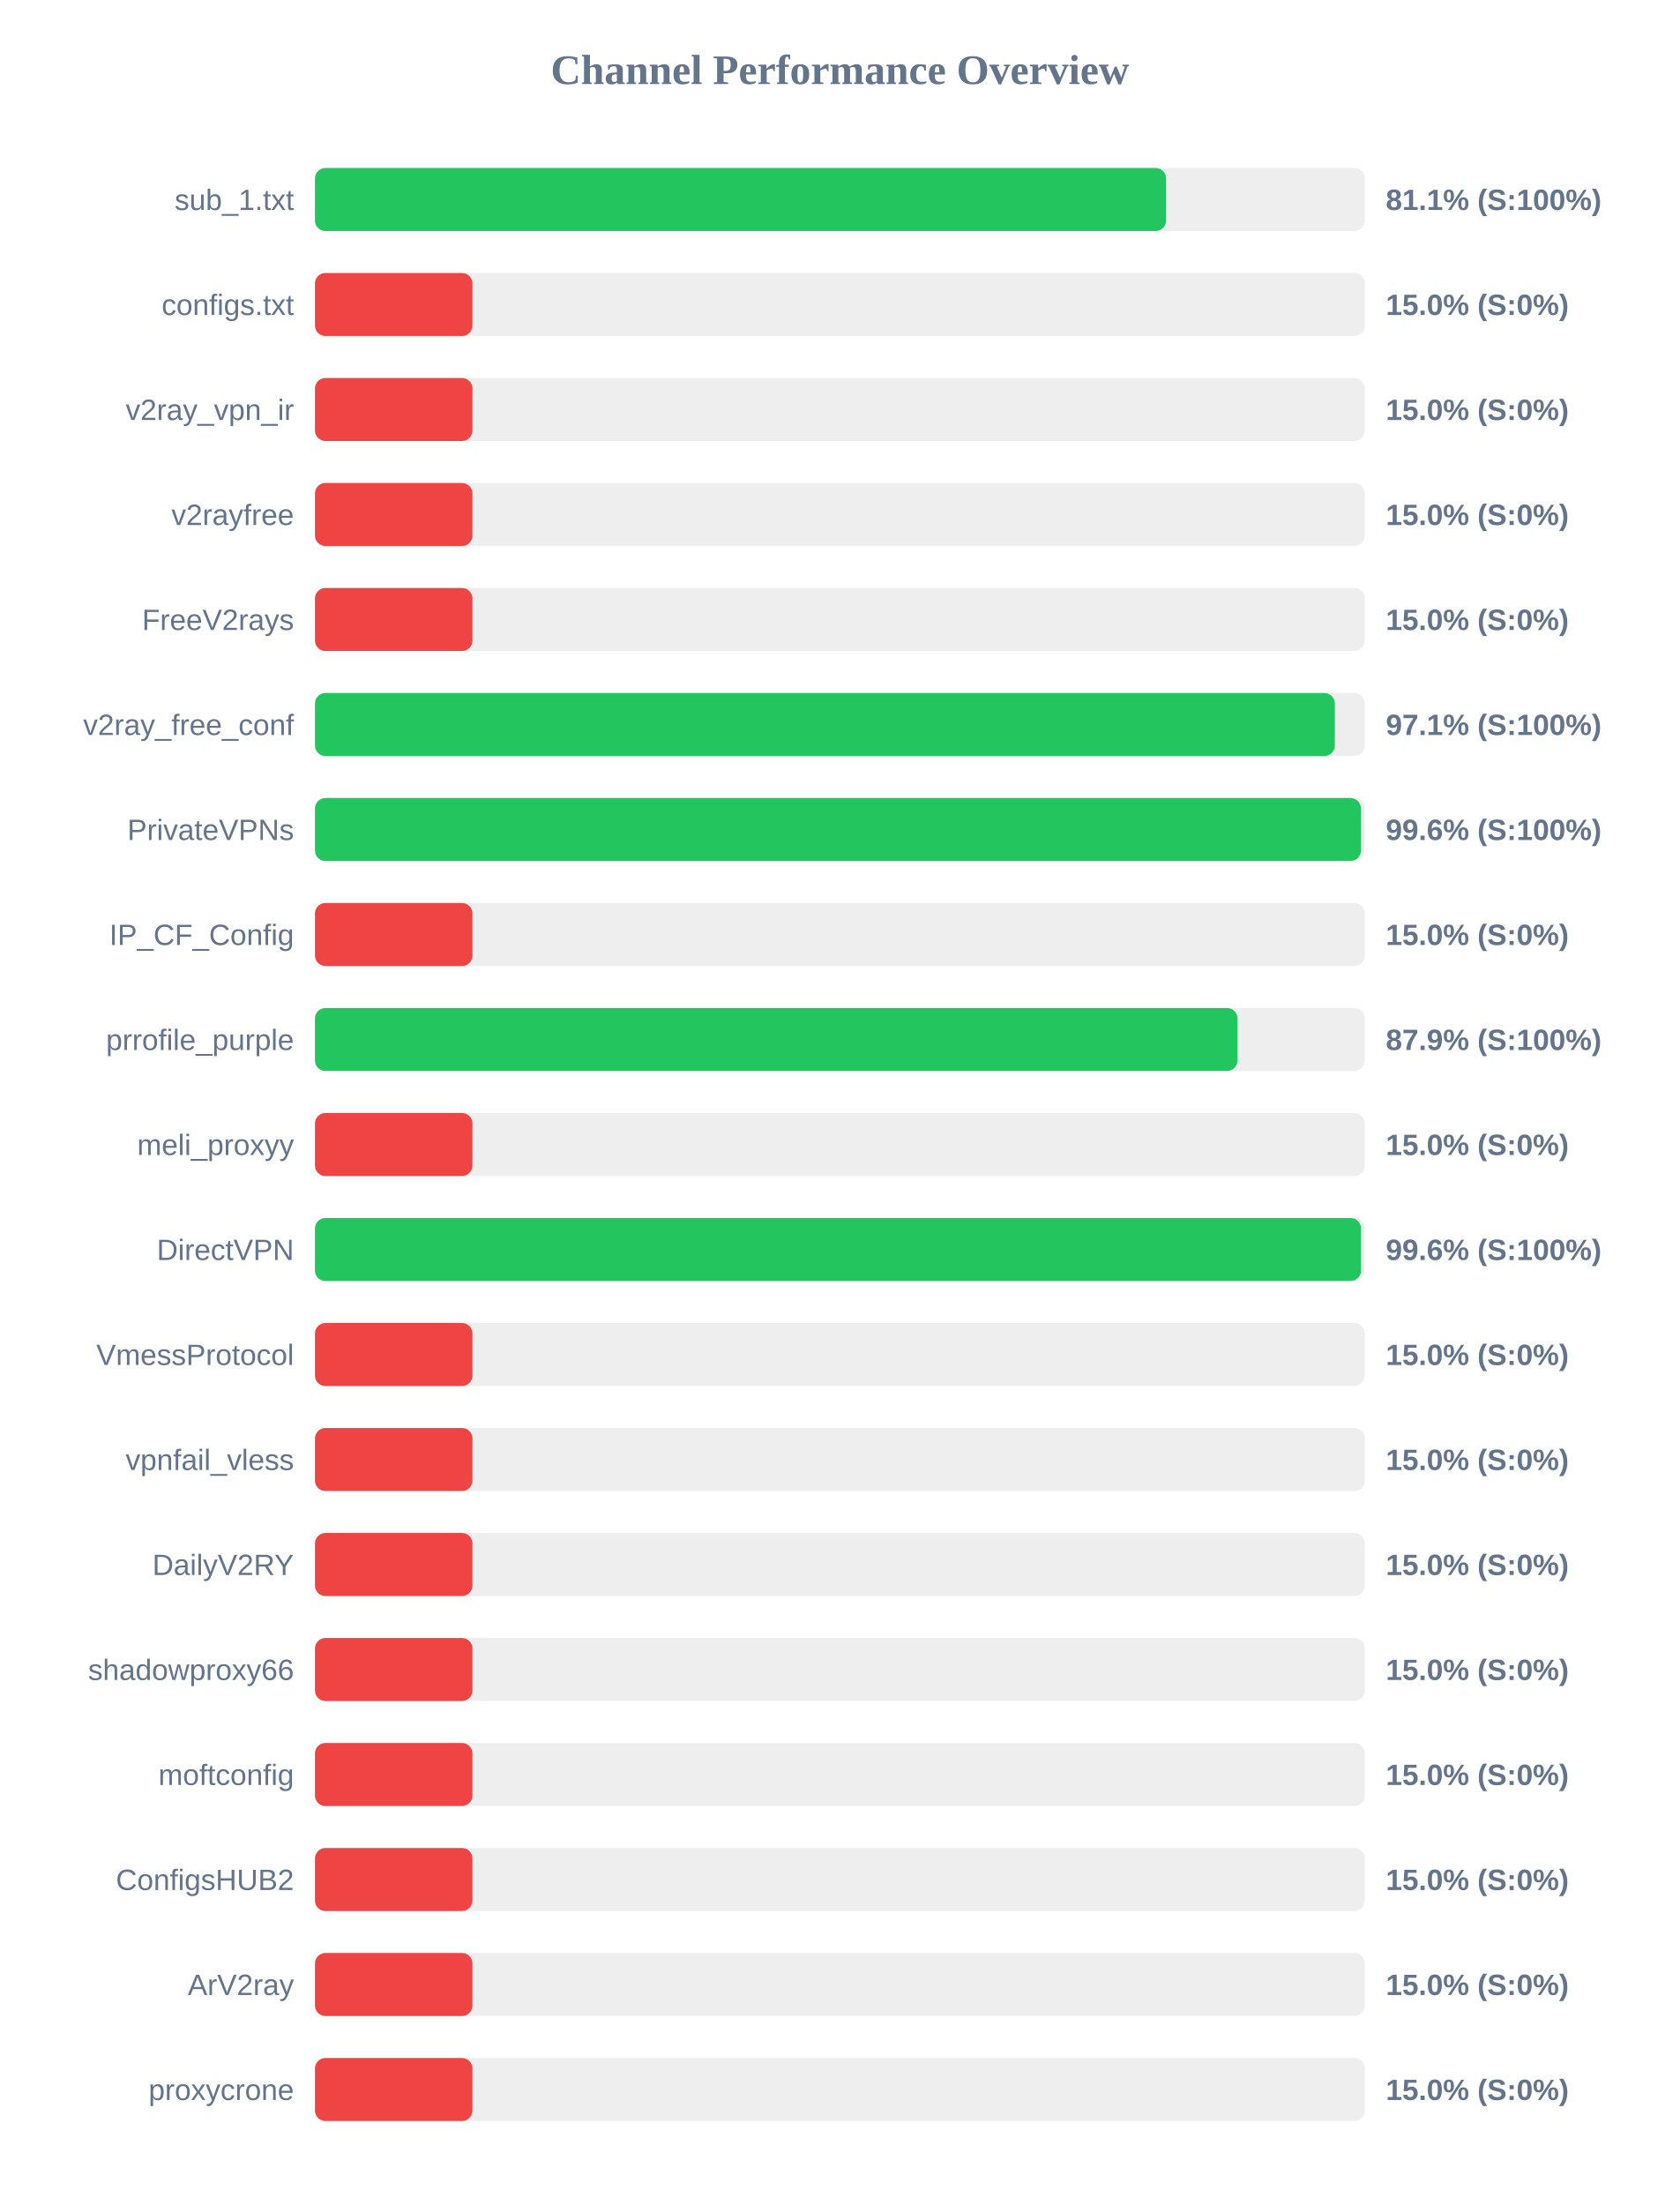
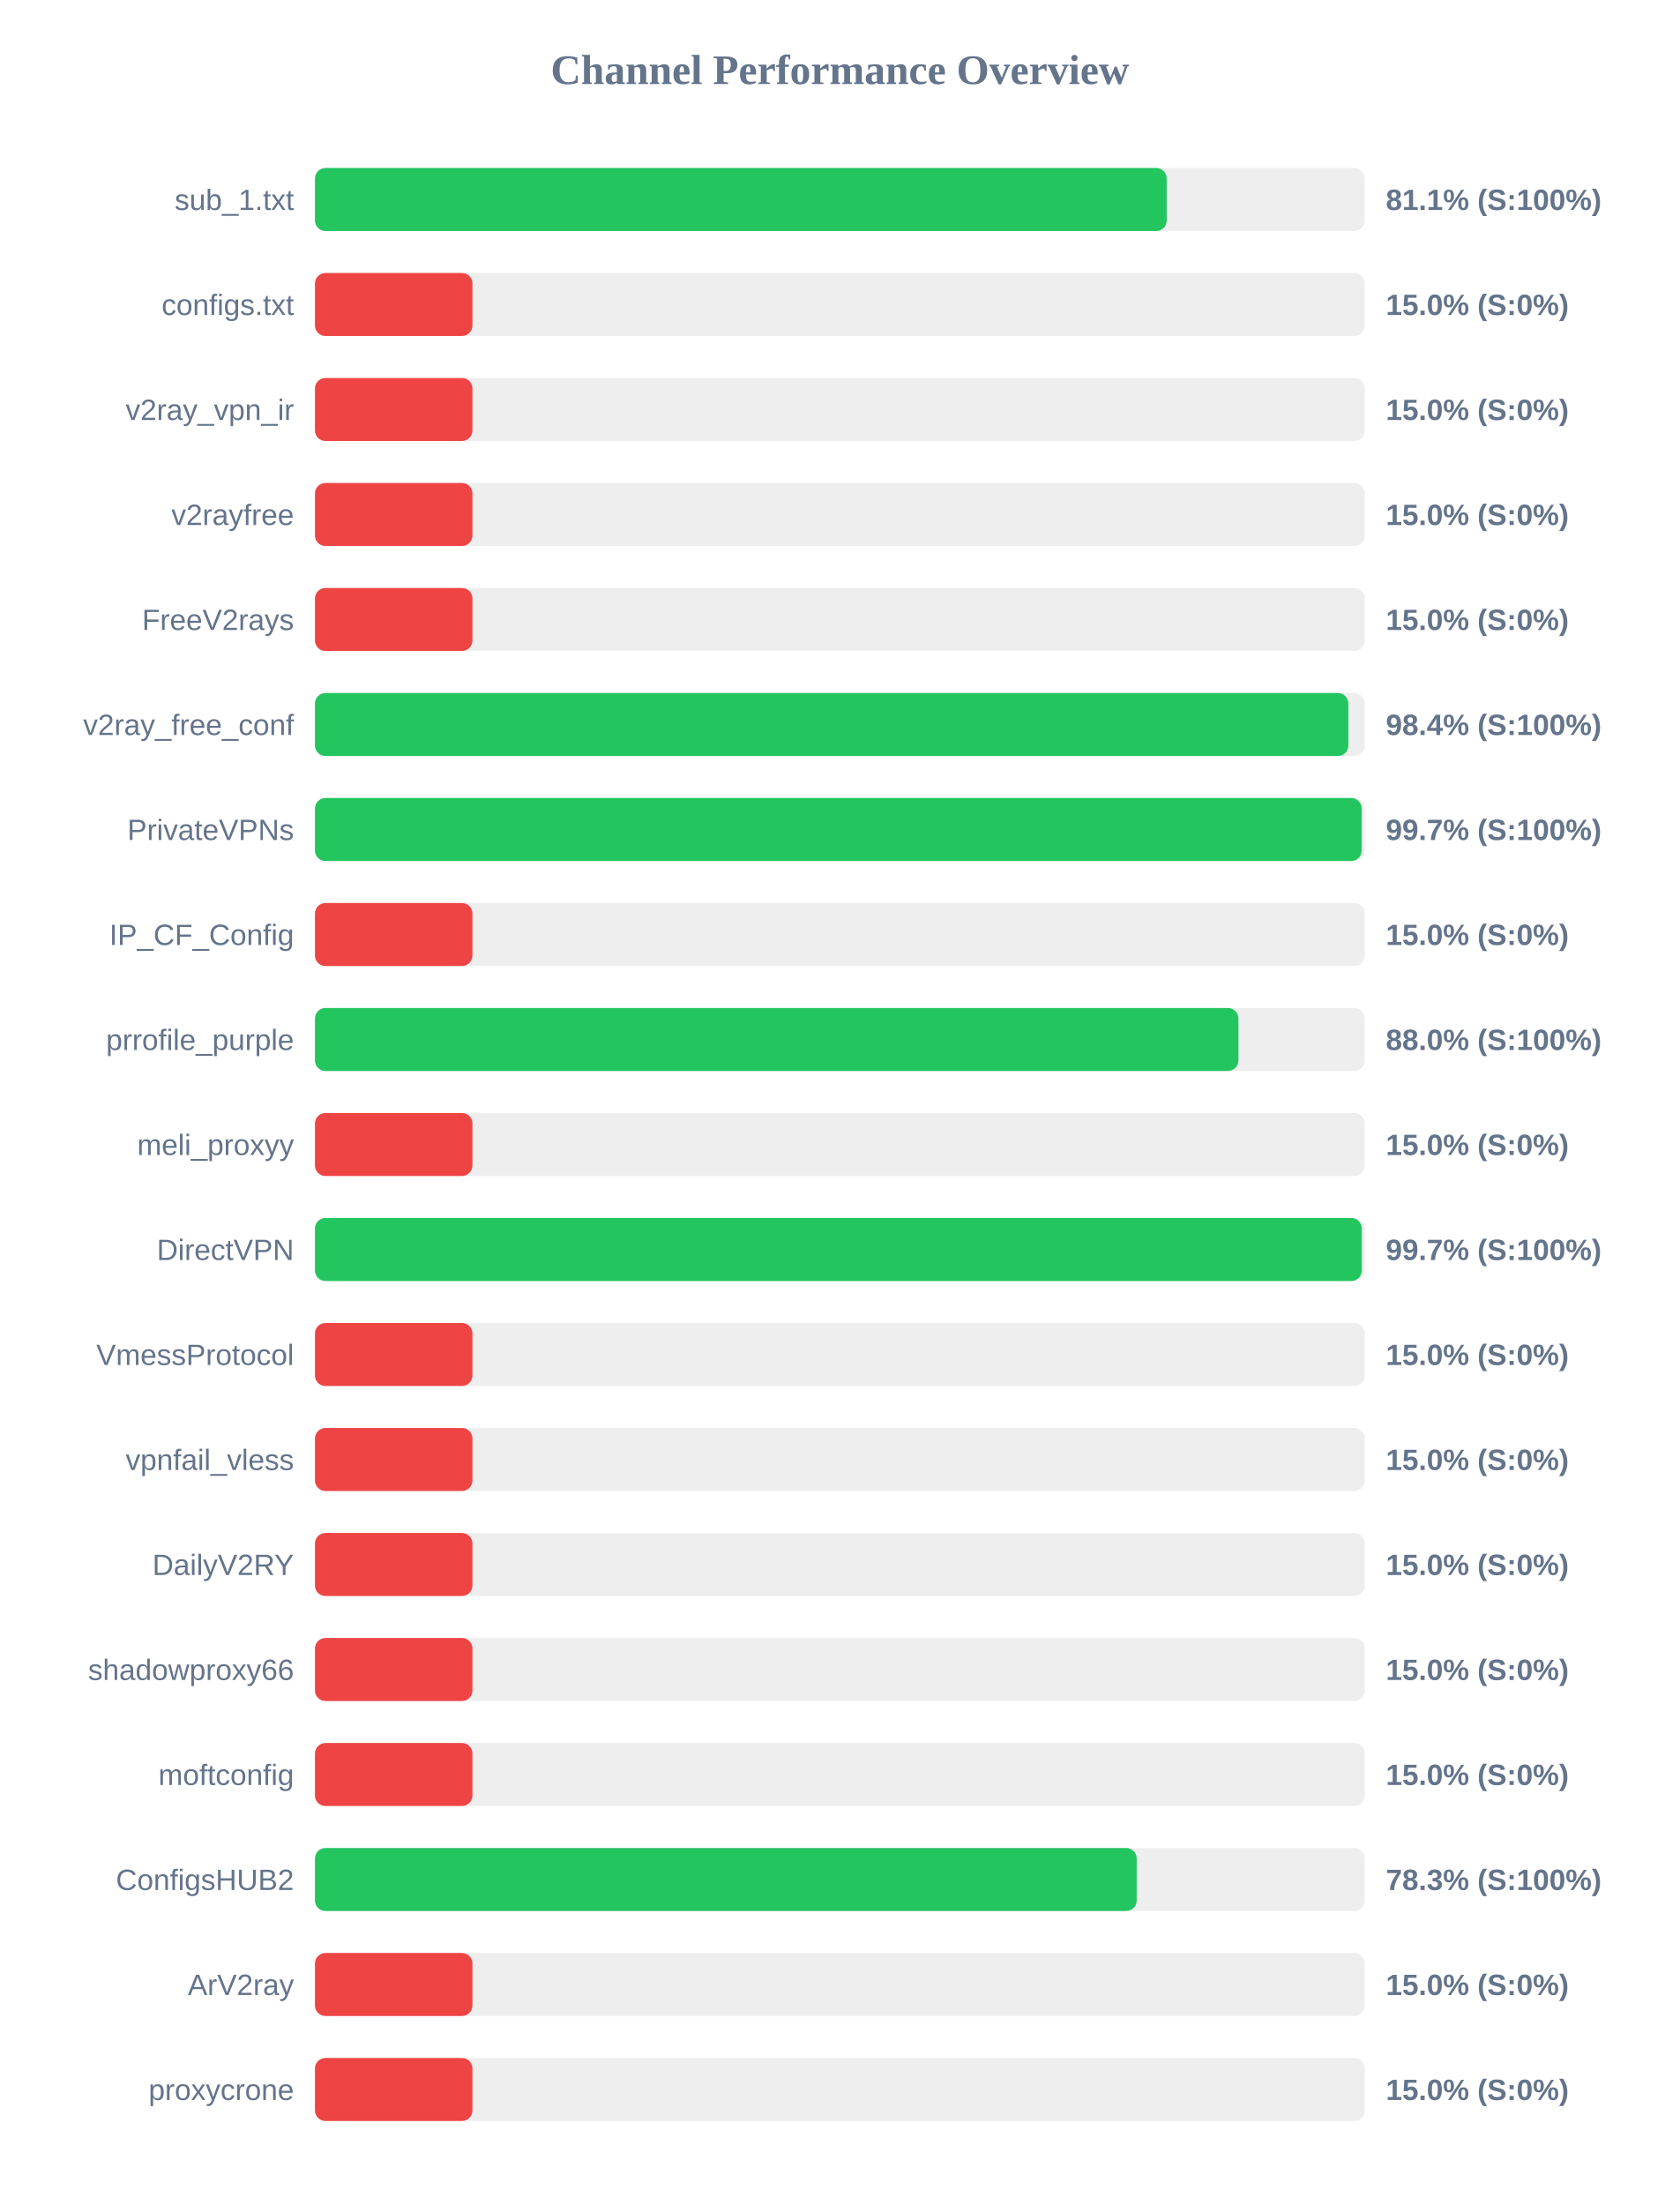
<svg xmlns="http://www.w3.org/2000/svg" width="800" height="1050" version="1.1">
  <style>
        .row { font: 14px Arial; fill: #64748b; }
        .score { font: bold 14px Arial; fill: #64748b; }
    </style>
  <text x="400" y="40" text-anchor="middle" font-size="20px" font-weight="bold" fill="#64748b">Channel Performance Overview</text>
  <rect x="150" y="80" width="500" height="30" fill="#eee" rx="5" />
-   <rect x="150" y="80" width="405.35" height="30" fill="#22c55e" rx="5" />
+   <rect x="150" y="80" width="405.65" height="30" fill="#22c55e" rx="5" />
  <text x="140" y="100" text-anchor="end" class="row">sub_1.txt</text>
  <text x="660" y="100" text-anchor="start" class="score">81.1% (S:100%)</text>
  <rect x="150" y="130" width="500" height="30" fill="#eee" rx="5" />
  <rect x="150" y="130" width="75.0" height="30" fill="#ef4444" rx="5" />
  <text x="140" y="150" text-anchor="end" class="row">configs.txt</text>
  <text x="660" y="150" text-anchor="start" class="score">15.0% (S:0%)</text>
  <rect x="150" y="180" width="500" height="30" fill="#eee" rx="5" />
  <rect x="150" y="180" width="75.0" height="30" fill="#ef4444" rx="5" />
  <text x="140" y="200" text-anchor="end" class="row">v2ray_vpn_ir</text>
  <text x="660" y="200" text-anchor="start" class="score">15.0% (S:0%)</text>
  <rect x="150" y="230" width="500" height="30" fill="#eee" rx="5" />
  <rect x="150" y="230" width="75.0" height="30" fill="#ef4444" rx="5" />
  <text x="140" y="250" text-anchor="end" class="row">v2rayfree</text>
  <text x="660" y="250" text-anchor="start" class="score">15.0% (S:0%)</text>
  <rect x="150" y="280" width="500" height="30" fill="#eee" rx="5" />
  <rect x="150" y="280" width="75.0" height="30" fill="#ef4444" rx="5" />
  <text x="140" y="300" text-anchor="end" class="row">FreeV2rays</text>
  <text x="660" y="300" text-anchor="start" class="score">15.0% (S:0%)</text>
  <rect x="150" y="330" width="500" height="30" fill="#eee" rx="5" />
-   <rect x="150" y="330" width="485.7" height="30" fill="#22c55e" rx="5" />
+   <rect x="150" y="330" width="492.15" height="30" fill="#22c55e" rx="5" />
  <text x="140" y="350" text-anchor="end" class="row">v2ray_free_conf</text>
-   <text x="660" y="350" text-anchor="start" class="score">97.1% (S:100%)</text>
+   <text x="660" y="350" text-anchor="start" class="score">98.4% (S:100%)</text>
  <rect x="150" y="380" width="500" height="30" fill="#eee" rx="5" />
-   <rect x="150" y="380" width="498.15" height="30" fill="#22c55e" rx="5" />
+   <rect x="150" y="380" width="498.5" height="30" fill="#22c55e" rx="5" />
  <text x="140" y="400" text-anchor="end" class="row">PrivateVPNs</text>
-   <text x="660" y="400" text-anchor="start" class="score">99.6% (S:100%)</text>
+   <text x="660" y="400" text-anchor="start" class="score">99.7% (S:100%)</text>
  <rect x="150" y="430" width="500" height="30" fill="#eee" rx="5" />
  <rect x="150" y="430" width="75.0" height="30" fill="#ef4444" rx="5" />
  <text x="140" y="450" text-anchor="end" class="row">IP_CF_Config</text>
  <text x="660" y="450" text-anchor="start" class="score">15.0% (S:0%)</text>
  <rect x="150" y="480" width="500" height="30" fill="#eee" rx="5" />
-   <rect x="150" y="480" width="439.35" height="30" fill="#22c55e" rx="5" />
+   <rect x="150" y="480" width="439.8" height="30" fill="#22c55e" rx="5" />
  <text x="140" y="500" text-anchor="end" class="row">prrofile_purple</text>
-   <text x="660" y="500" text-anchor="start" class="score">87.9% (S:100%)</text>
+   <text x="660" y="500" text-anchor="start" class="score">88.0% (S:100%)</text>
  <rect x="150" y="530" width="500" height="30" fill="#eee" rx="5" />
  <rect x="150" y="530" width="75.0" height="30" fill="#ef4444" rx="5" />
  <text x="140" y="550" text-anchor="end" class="row">meli_proxyy</text>
  <text x="660" y="550" text-anchor="start" class="score">15.0% (S:0%)</text>
  <rect x="150" y="580" width="500" height="30" fill="#eee" rx="5" />
-   <rect x="150" y="580" width="498.2" height="30" fill="#22c55e" rx="5" />
+   <rect x="150" y="580" width="498.55" height="30" fill="#22c55e" rx="5" />
  <text x="140" y="600" text-anchor="end" class="row">DirectVPN</text>
-   <text x="660" y="600" text-anchor="start" class="score">99.6% (S:100%)</text>
+   <text x="660" y="600" text-anchor="start" class="score">99.7% (S:100%)</text>
  <rect x="150" y="630" width="500" height="30" fill="#eee" rx="5" />
  <rect x="150" y="630" width="75.0" height="30" fill="#ef4444" rx="5" />
  <text x="140" y="650" text-anchor="end" class="row">VmessProtocol</text>
  <text x="660" y="650" text-anchor="start" class="score">15.0% (S:0%)</text>
  <rect x="150" y="680" width="500" height="30" fill="#eee" rx="5" />
  <rect x="150" y="680" width="75.0" height="30" fill="#ef4444" rx="5" />
  <text x="140" y="700" text-anchor="end" class="row">vpnfail_vless</text>
  <text x="660" y="700" text-anchor="start" class="score">15.0% (S:0%)</text>
  <rect x="150" y="730" width="500" height="30" fill="#eee" rx="5" />
  <rect x="150" y="730" width="75.0" height="30" fill="#ef4444" rx="5" />
  <text x="140" y="750" text-anchor="end" class="row">DailyV2RY</text>
  <text x="660" y="750" text-anchor="start" class="score">15.0% (S:0%)</text>
  <rect x="150" y="780" width="500" height="30" fill="#eee" rx="5" />
  <rect x="150" y="780" width="75.0" height="30" fill="#ef4444" rx="5" />
  <text x="140" y="800" text-anchor="end" class="row">shadowproxy66</text>
  <text x="660" y="800" text-anchor="start" class="score">15.0% (S:0%)</text>
  <rect x="150" y="830" width="500" height="30" fill="#eee" rx="5" />
  <rect x="150" y="830" width="75.0" height="30" fill="#ef4444" rx="5" />
  <text x="140" y="850" text-anchor="end" class="row">moftconfig</text>
  <text x="660" y="850" text-anchor="start" class="score">15.0% (S:0%)</text>
  <rect x="150" y="880" width="500" height="30" fill="#eee" rx="5" />
-   <rect x="150" y="880" width="75.0" height="30" fill="#ef4444" rx="5" />
+   <rect x="150" y="880" width="391.35" height="30" fill="#22c55e" rx="5" />
  <text x="140" y="900" text-anchor="end" class="row">ConfigsHUB2</text>
-   <text x="660" y="900" text-anchor="start" class="score">15.0% (S:0%)</text>
+   <text x="660" y="900" text-anchor="start" class="score">78.3% (S:100%)</text>
  <rect x="150" y="930" width="500" height="30" fill="#eee" rx="5" />
  <rect x="150" y="930" width="75.0" height="30" fill="#ef4444" rx="5" />
  <text x="140" y="950" text-anchor="end" class="row">ArV2ray</text>
  <text x="660" y="950" text-anchor="start" class="score">15.0% (S:0%)</text>
  <rect x="150" y="980" width="500" height="30" fill="#eee" rx="5" />
  <rect x="150" y="980" width="75.0" height="30" fill="#ef4444" rx="5" />
  <text x="140" y="1000" text-anchor="end" class="row">proxycrone</text>
  <text x="660" y="1000" text-anchor="start" class="score">15.0% (S:0%)</text>
</svg>
